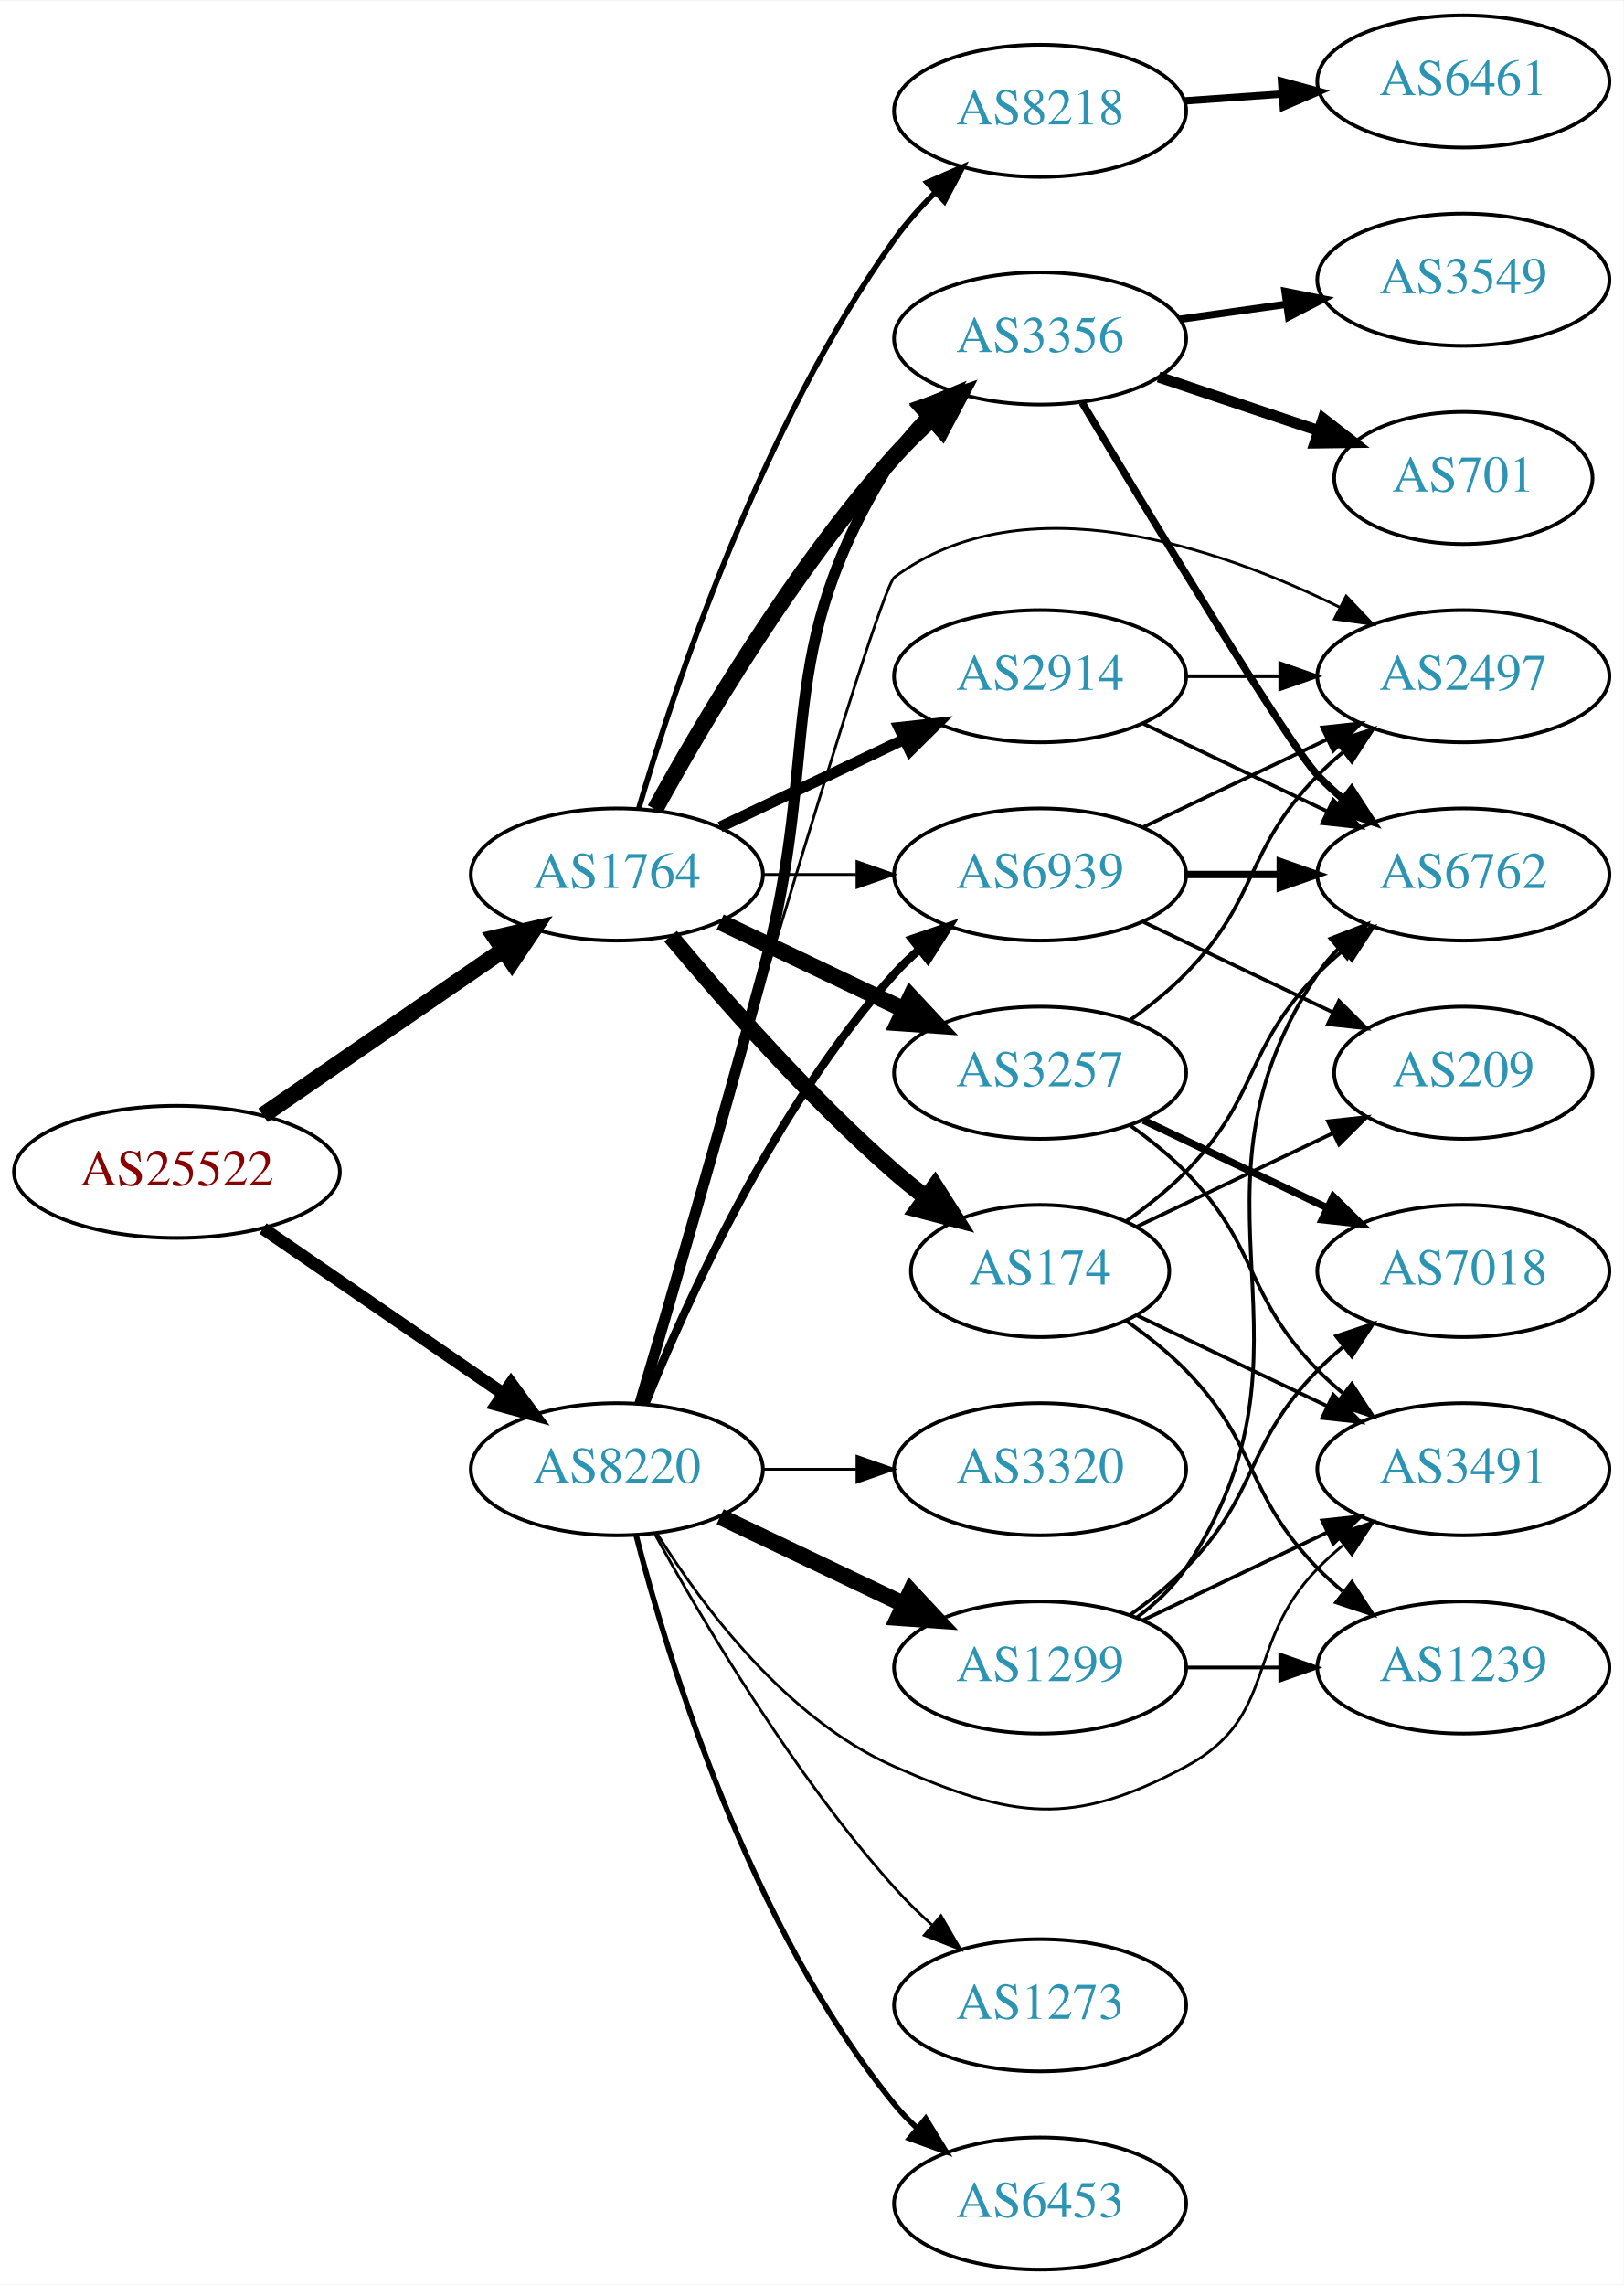
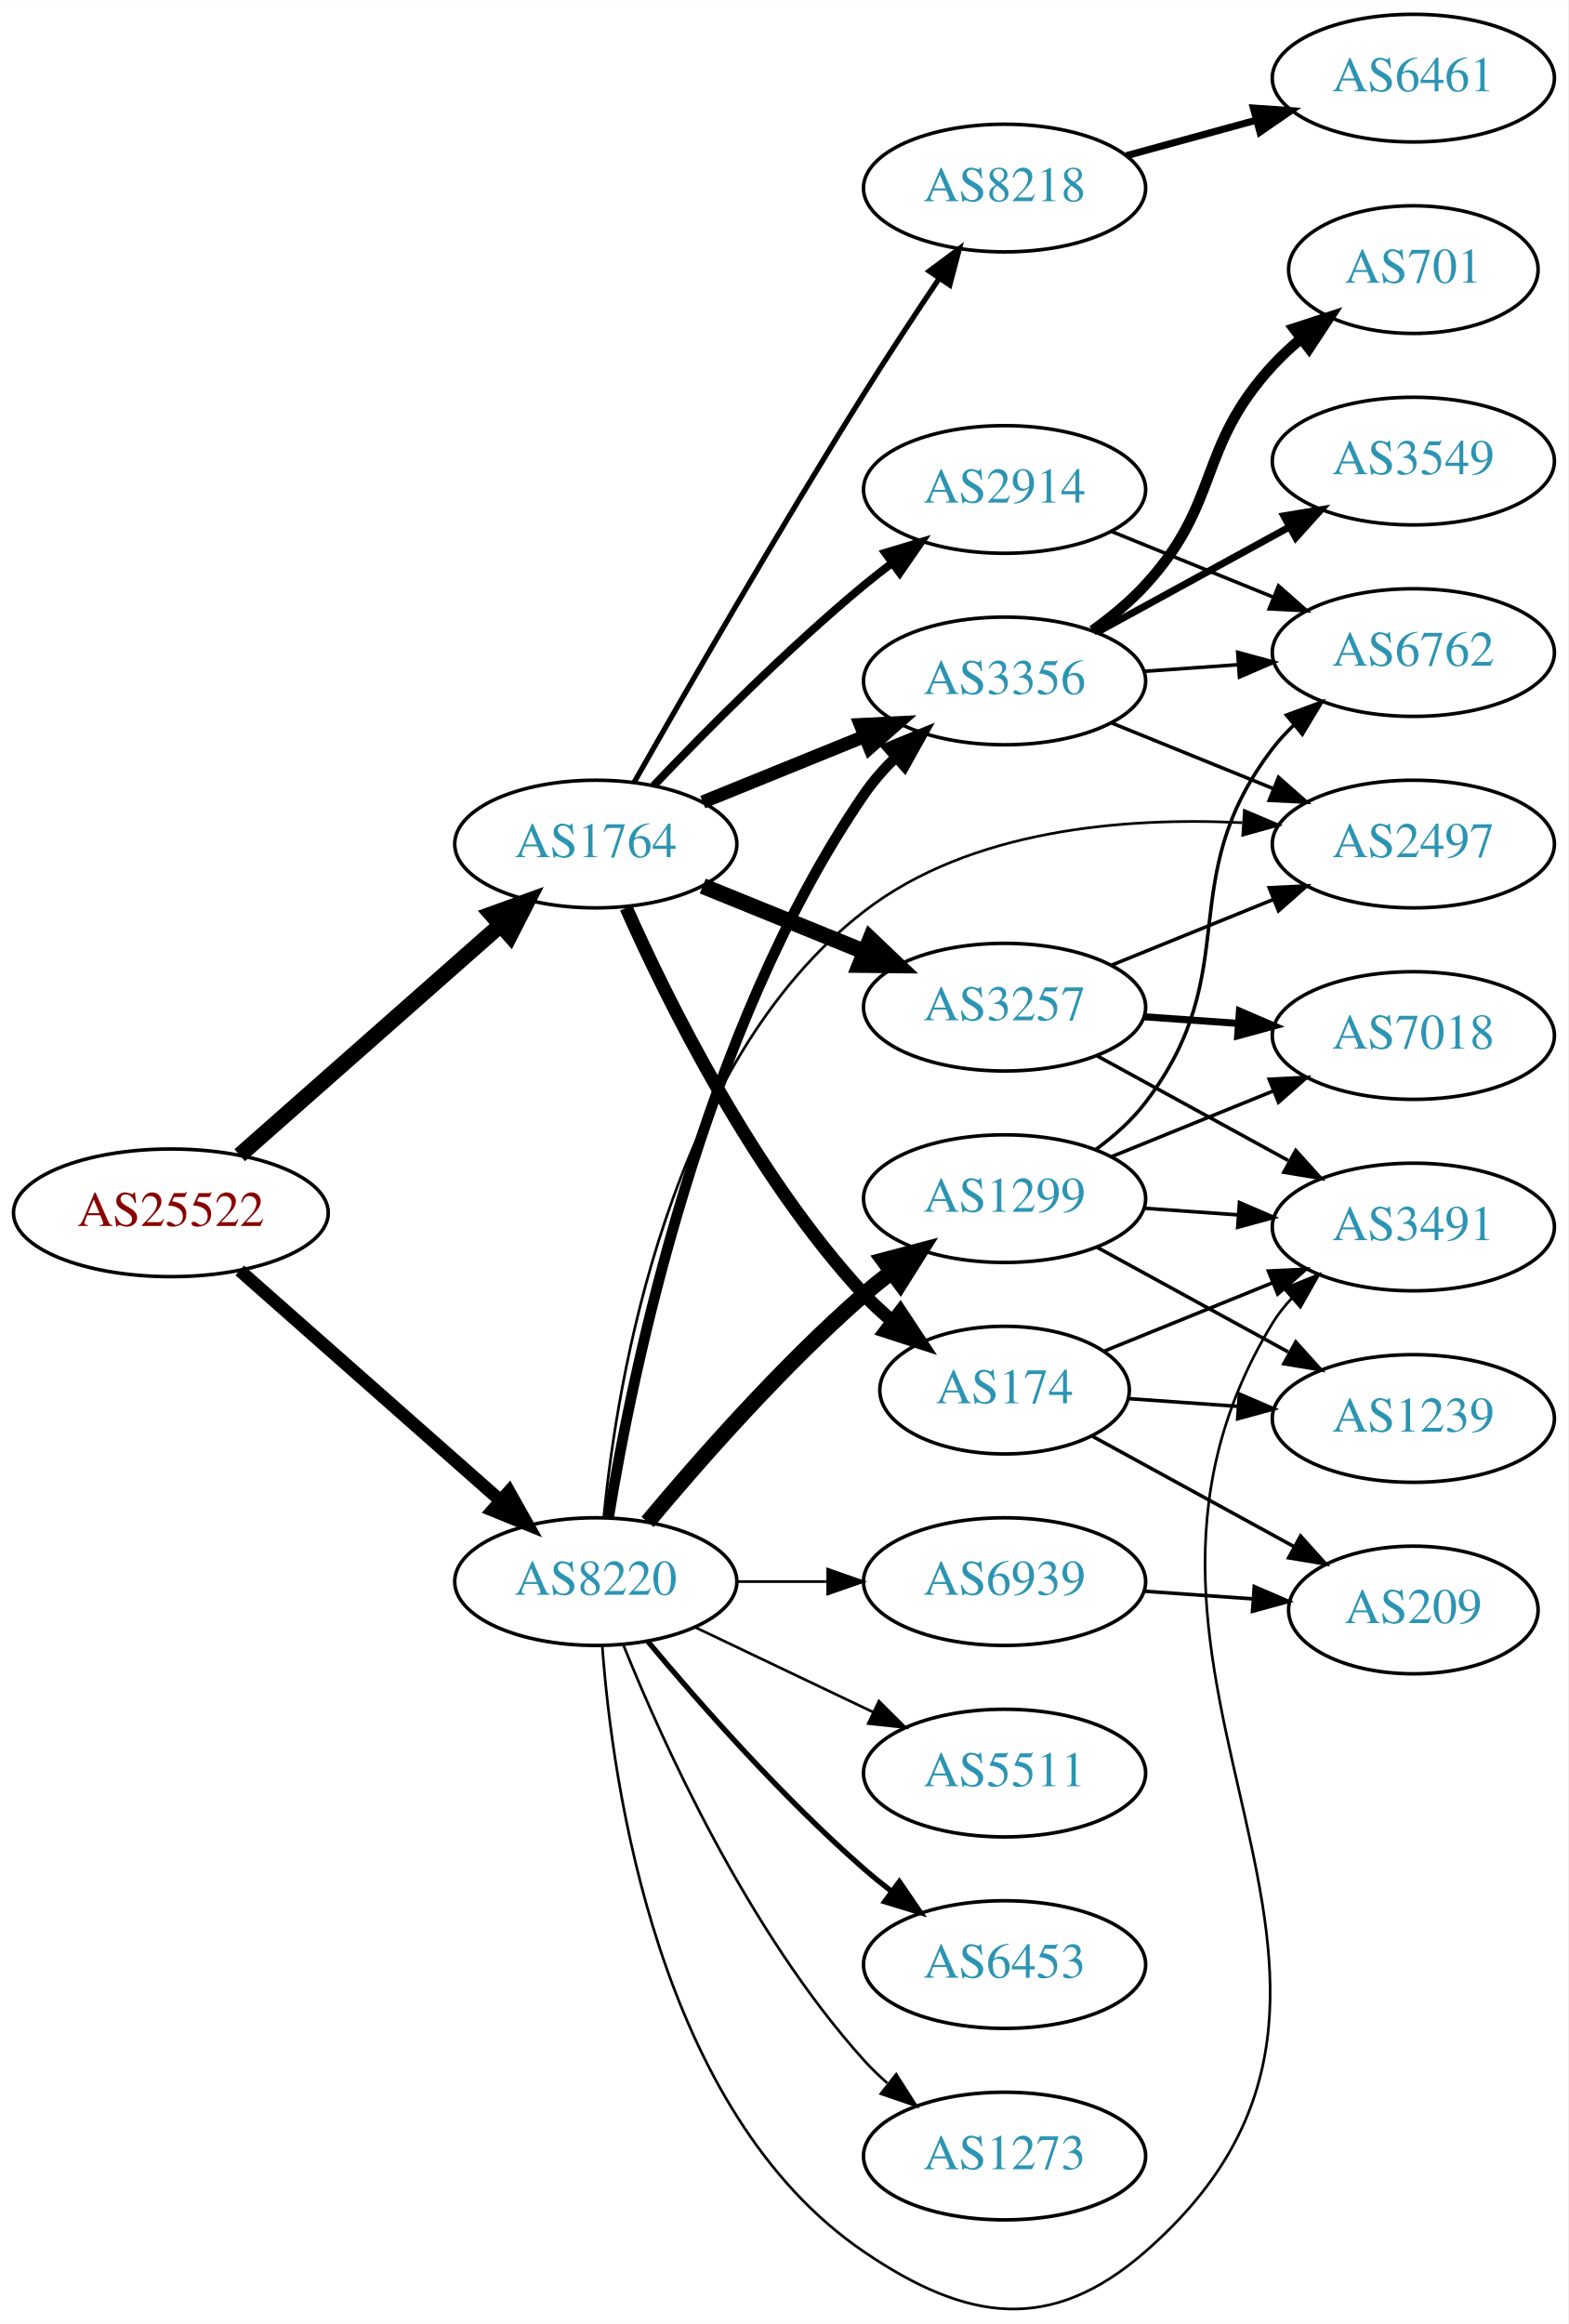
- <svg xmlns="http://www.w3.org/2000/svg" xmlns:xlink="http://www.w3.org/1999/xlink" width="442pt" height="622pt" viewBox="0.00 0.00 442.27 622.00">
-   <g id="graph0" class="graph" transform="scale(1 1) rotate(0) translate(4 618)">
-     <polygon fill="white" stroke="none" points="-4,4 -4,-618 438.271,-618 438.271,4 -4,4" />
+ <svg xmlns="http://www.w3.org/2000/svg" xmlns:xlink="http://www.w3.org/1999/xlink" width="442pt" height="655pt" viewBox="0.00 0.00 442.27 655.33">
+   <g id="graph0" class="graph" transform="scale(1 1) rotate(0) translate(4 651.327)">
+     <polygon fill="white" stroke="none" points="-4,4 -4,-651.327 438.271,-651.327 438.271,4 -4,4" />
    <g id="node1" class="node">
      <g id="a_node1">
        <a xlink:href="/asn/25522" xlink:title="AS25522 ~ Travelport Austria GmbH [AT]">
-           <ellipse fill="#ffffff" stroke="black" cx="44.196" cy="-299" rx="44.393" ry="18" />
-           <text text-anchor="middle" x="44.196" y="-295.3" font-family="Times,serif" font-size="14.00" fill="#880000">AS25522</text>
+           <ellipse fill="#ffffff" stroke="black" cx="44.196" cy="-309.327" rx="44.393" ry="18" />
+           <text text-anchor="middle" x="44.196" y="-305.627" font-family="Times,serif" font-size="14.00" fill="#880000">AS25522</text>
        </a>
      </g>
    </g>
    <g id="node2" class="node">
      <g id="a_node2">
        <a xlink:href="/asn/1764" xlink:title="AS1764 ~ NEXTLAYER-AS [AT]">
-           <ellipse fill="#ffffff" stroke="black" cx="164.039" cy="-380" rx="39.794" ry="18" />
-           <text text-anchor="middle" x="164.039" y="-376.3" font-family="Times,serif" font-size="14.00" fill="#2c94b3">AS1764</text>
+           <ellipse fill="#ffffff" stroke="black" cx="164.039" cy="-413.327" rx="39.794" ry="18" />
+           <text text-anchor="middle" x="164.039" y="-409.627" font-family="Times,serif" font-size="14.00" fill="#2c94b3">AS1764</text>
        </a>
      </g>
    </g>
    <g id="edge1" class="edge">
-       <path fill="none" stroke="black" stroke-width="4.5" d="M67.639,-314.426C86.22,-327.198 112.781,-345.455 133.161,-359.463" />
-       <polygon fill="black" stroke="black" stroke-width="4.5" points="131.003,-362.758 141.475,-365.178 135.464,-356.269 131.003,-362.758" />
+       <path fill="none" stroke="black" stroke-width="4.5" d="M63.609,-325.577C83.326,-342.978 114.773,-370.731 137.016,-390.361" />
+       <polygon fill="black" stroke="black" stroke-width="4.5" points="134.652,-393.526 144.755,-397.191 139.863,-387.622 134.652,-393.526" />
    </g>
    <g id="node3" class="node">
      <g id="a_node3">
        <a xlink:href="/asn/8220" xlink:title="AS8220 ~ COLT [GB]">
-           <ellipse fill="#ffffff" stroke="black" cx="164.039" cy="-218" rx="39.794" ry="18" />
-           <text text-anchor="middle" x="164.039" y="-214.3" font-family="Times,serif" font-size="14.00" fill="#2c94b3">AS8220</text>
+           <ellipse fill="#ffffff" stroke="black" cx="164.039" cy="-205.327" rx="39.794" ry="18" />
+           <text text-anchor="middle" x="164.039" y="-201.627" font-family="Times,serif" font-size="14.00" fill="#2c94b3">AS8220</text>
        </a>
      </g>
    </g>
    <g id="edge2" class="edge">
-       <path fill="none" stroke="black" stroke-width="3.42" d="M67.639,-283.574C86.22,-270.802 112.781,-252.545 133.161,-238.537" />
-       <polygon fill="black" stroke="black" stroke-width="3.42" points="135.216,-241.371 141.475,-232.822 131.251,-235.602 135.216,-241.371" />
+       <path fill="none" stroke="black" stroke-width="3.643" d="M63.609,-293.077C83.326,-275.676 114.773,-247.923 137.016,-228.293" />
+       <polygon fill="black" stroke="black" stroke-width="3.643" points="139.573,-230.704 144.755,-221.463 134.941,-225.456 139.573,-230.704" />
    </g>
    <g id="node4" class="node">
      <g id="a_node4">
        <a xlink:href="/asn/3257" xlink:title="AS3257 ~ GTT [DE]">
-           <ellipse fill="#ffffff" stroke="black" cx="279.332" cy="-326" rx="39.794" ry="18" />
-           <text text-anchor="middle" x="279.332" y="-322.3" font-family="Times,serif" font-size="14.00" fill="#2c94b3">AS3257</text>
+           <ellipse fill="#ffffff" stroke="black" cx="279.332" cy="-367.327" rx="39.794" ry="18" />
+           <text text-anchor="middle" x="279.332" y="-363.627" font-family="Times,serif" font-size="14.00" fill="#2c94b3">AS3257</text>
        </a>
      </g>
    </g>
    <g id="edge3" class="edge">
-       <path fill="none" stroke="black" stroke-width="4.5" d="M192.175,-367.066C207.169,-359.919 225.99,-350.948 242.213,-343.215" />
-       <polygon fill="black" stroke="black" stroke-width="4.5" points="244.084,-346.686 251.417,-338.829 240.695,-339.577 244.084,-346.686" />
+       <path fill="none" stroke="black" stroke-width="4.5" d="M194.214,-401.481C208.09,-395.847 224.867,-389.035 239.776,-382.982" />
+       <polygon fill="black" stroke="black" stroke-width="4.5" points="241.471,-386.543 249.255,-379.133 238.508,-379.247 241.471,-386.543" />
    </g>
    <g id="node5" class="node">
      <g id="a_node5">
-         <a xlink:href="/asn/2914" xlink:title="AS2914 ~ NTT America, Inc. [US]">
-           <ellipse fill="#ffffff" stroke="black" cx="279.332" cy="-434" rx="39.794" ry="18" />
-           <text text-anchor="middle" x="279.332" y="-430.3" font-family="Times,serif" font-size="14.00" fill="#2c94b3">AS2914</text>
+         <a xlink:href="/asn/8218" xlink:title="AS8218 ~ legacy Neotelecoms [FR]">
+           <ellipse fill="#ffffff" stroke="black" cx="279.332" cy="-598.327" rx="39.794" ry="18" />
+           <text text-anchor="middle" x="279.332" y="-594.627" font-family="Times,serif" font-size="14.00" fill="#2c94b3">AS8218</text>
        </a>
      </g>
    </g>
    <g id="edge4" class="edge">
-       <path fill="none" stroke="black" stroke-width="3" d="M192.175,-392.934C207.169,-400.081 225.99,-409.052 242.213,-416.785" />
-       <polygon fill="black" stroke="black" stroke-width="3" points="240.884,-420.028 251.417,-421.171 243.895,-413.709 240.884,-420.028" />
+       <path fill="none" stroke="black" stroke-width="1.5" d="M174.875,-430.768C188.871,-455.418 215.52,-501.746 239.685,-540.327 246.441,-551.114 254.17,-562.828 260.931,-572.887" />
+       <polygon fill="black" stroke="black" stroke-width="1.5" points="258.075,-574.911 266.576,-581.235 263.874,-570.991 258.075,-574.911" />
    </g>
    <g id="node6" class="node">
      <g id="a_node6">
-         <a xlink:href="/asn/174" xlink:title="AS174 ~ Cogent Communications [US]">
-           <ellipse fill="#ffffff" stroke="black" cx="279.332" cy="-272" rx="35.194" ry="18" />
-           <text text-anchor="middle" x="279.332" y="-268.3" font-family="Times,serif" font-size="14.00" fill="#2c94b3">AS174</text>
+         <a xlink:href="/asn/3356" xlink:title="AS3356 ~ Level 3 Parent, LLC [US]">
+           <ellipse fill="#ffffff" stroke="black" cx="279.332" cy="-459.327" rx="39.794" ry="18" />
+           <text text-anchor="middle" x="279.332" y="-455.627" font-family="Times,serif" font-size="14.00" fill="#2c94b3">AS3356</text>
        </a>
      </g>
    </g>
    <g id="edge5" class="edge">
-       <path fill="none" stroke="black" stroke-width="4.5" d="M178.669,-363.183C192.951,-346.071 216.498,-319.255 239.685,-299 242.355,-296.668 245.228,-294.352 248.158,-292.114" />
-       <polygon fill="black" stroke="black" stroke-width="4.5" points="250.694,-295.138 256.449,-286.061 246.051,-288.777 250.694,-295.138" />
+       <path fill="none" stroke="black" stroke-width="3.75" d="M194.214,-425.173C208.09,-430.807 224.867,-437.619 239.776,-443.673" />
+       <polygon fill="black" stroke="black" stroke-width="3.75" points="238.673,-447.002 249.255,-447.521 241.306,-440.516 238.673,-447.002" />
    </g>
    <g id="node7" class="node">
      <g id="a_node7">
-         <a xlink:href="/asn/3356" xlink:title="AS3356 ~ Level 3 Parent, LLC [US]">
-           <ellipse fill="#ffffff" stroke="black" cx="279.332" cy="-526" rx="39.794" ry="18" />
-           <text text-anchor="middle" x="279.332" y="-522.3" font-family="Times,serif" font-size="14.00" fill="#2c94b3">AS3356</text>
+         <a xlink:href="/asn/2914" xlink:title="AS2914 ~ NTT America, Inc. [US]">
+           <ellipse fill="#ffffff" stroke="black" cx="279.332" cy="-513.327" rx="39.794" ry="18" />
+           <text text-anchor="middle" x="279.332" y="-509.627" font-family="Times,serif" font-size="14.00" fill="#2c94b3">AS2914</text>
        </a>
      </g>
    </g>
    <g id="edge6" class="edge">
-       <path fill="none" stroke="black" stroke-width="4.5" d="M174.442,-397.747C187.342,-421.196 212.093,-463.135 239.685,-494 242.773,-497.454 246.246,-500.854 249.811,-504.074" />
-       <polygon fill="black" stroke="black" stroke-width="4.5" points="247.491,-507.271 257.647,-510.784 252.613,-501.289 247.491,-507.271" />
+       <path fill="none" stroke="black" stroke-width="2.25" d="M180.344,-429.782C194.957,-445.123 217.913,-468.283 239.685,-486.327 242.206,-488.416 244.882,-490.512 247.604,-492.56" />
+       <polygon fill="black" stroke="black" stroke-width="2.25" points="245.65,-495.467 255.797,-498.514 249.765,-489.804 245.65,-495.467" />
    </g>
    <g id="node8" class="node">
      <g id="a_node8">
-         <a xlink:href="/asn/8218" xlink:title="AS8218 ~ legacy Neotelecoms [FR]">
-           <ellipse fill="#ffffff" stroke="black" cx="279.332" cy="-588" rx="39.794" ry="18" />
-           <text text-anchor="middle" x="279.332" y="-584.3" font-family="Times,serif" font-size="14.00" fill="#2c94b3">AS8218</text>
+         <a xlink:href="/asn/174" xlink:title="AS174 ~ Cogent Communications [US]">
+           <ellipse fill="#ffffff" stroke="black" cx="279.332" cy="-259.327" rx="35.194" ry="18" />
+           <text text-anchor="middle" x="279.332" y="-255.627" font-family="Times,serif" font-size="14.00" fill="#2c94b3">AS174</text>
        </a>
      </g>
    </g>
    <g id="edge7" class="edge">
-       <path fill="none" stroke="black" stroke-width="1.5" d="M170,-397.969C179.669,-430.897 203.326,-502.19 239.685,-553 242.912,-557.509 246.806,-561.864 250.865,-565.88" />
-       <polygon fill="black" stroke="black" stroke-width="1.5" points="248.522,-568.481 258.239,-572.704 253.277,-563.343 248.522,-568.481" />
-     </g>
-     <g id="node9" class="node">
-       <g id="a_node9">
-         <a xlink:href="/asn/6939" xlink:title="AS6939 ~ Hurricane Electric LLC [US]">
-           <ellipse fill="#ffffff" stroke="black" cx="279.332" cy="-380" rx="39.794" ry="18" />
-           <text text-anchor="middle" x="279.332" y="-376.3" font-family="Times,serif" font-size="14.00" fill="#2c94b3">AS6939</text>
-         </a>
-       </g>
-     </g>
-     <g id="edge8" class="edge">
-       <path fill="none" stroke="black" stroke-width="0.75" d="M203.711,-380C211.914,-380 220.678,-380 229.21,-380" />
-       <polygon fill="black" stroke="black" stroke-width="0.75" points="229.449,-383.5 239.449,-380 229.449,-376.5 229.449,-383.5" />
-     </g>
-     <g id="edge26" class="edge">
-       <path fill="none" stroke="black" stroke-width="3" d="M170.329,-235.861C177.93,-261.659 192.281,-310.878 203.685,-353 220.587,-415.429 205.078,-439.36 239.685,-494 242.11,-497.829 245.146,-501.423 248.444,-504.721" />
-       <polygon fill="black" stroke="black" stroke-width="3" points="246.163,-507.376 255.948,-511.439 250.832,-502.161 246.163,-507.376" />
-     </g>
-     <g id="edge29" class="edge">
-       <path fill="none" stroke="black" stroke-width="2.25" d="M171.786,-235.787C182.837,-263.243 206.891,-316.578 239.685,-353 241.688,-355.224 243.906,-357.363 246.239,-359.397" />
-       <polygon fill="black" stroke="black" stroke-width="2.25" points="244.437,-362.433 254.458,-365.873 248.769,-356.935 244.437,-362.433" />
+       <path fill="none" stroke="black" stroke-width="3.75" d="M172.606,-395.331C184.226,-369.185 208.435,-320.13 239.685,-286.327 242.092,-283.724 244.79,-281.229 247.613,-278.88" />
+       <polygon fill="black" stroke="black" stroke-width="3.75" points="249.922,-281.52 255.758,-272.677 245.681,-275.951 249.922,-281.52" />
+     </g>
+     <g id="edge23" class="edge">
+       <path fill="none" stroke="black" stroke-width="3" d="M167.68,-223.523C174.18,-263.477 193.876,-360.625 239.685,-427.327 242.251,-431.063 245.37,-434.603 248.712,-437.871" />
+       <polygon fill="black" stroke="black" stroke-width="3" points="246.452,-440.544 256.255,-444.563 251.098,-435.308 246.452,-440.544" />
    </g>
    <g id="node11" class="node">
      <g id="a_node11">
        <a xlink:href="/asn/3491" xlink:title="AS3491 ~ PCCW Global, Inc. [US]">
-           <ellipse fill="#ffffff" stroke="black" cx="394.625" cy="-218" rx="39.794" ry="18" />
-           <text text-anchor="middle" x="394.625" y="-214.3" font-family="Times,serif" font-size="14.00" fill="#2c94b3">AS3491</text>
-         </a>
-       </g>
-     </g>
-     <g id="edge28" class="edge">
-       <path fill="none" stroke="black" stroke-width="0.75" d="M175.005,-200.438C187.308,-180.751 210.26,-149.897 239.685,-137 271.962,-122.852 287.907,-120.371 318.978,-137 344.409,-150.61 334.806,-170.383 354.978,-191 357.071,-193.139 359.354,-195.218 361.731,-197.21" />
-       <polygon fill="black" stroke="black" stroke-width="0.75" points="359.974,-200.275 370.031,-203.611 364.249,-194.732 359.974,-200.275" />
+           <ellipse fill="#ffffff" stroke="black" cx="394.625" cy="-305.327" rx="39.794" ry="18" />
+           <text text-anchor="middle" x="394.625" y="-301.627" font-family="Times,serif" font-size="14.00" fill="#2c94b3">AS3491</text>
+         </a>
+       </g>
+     </g>
+     <g id="edge25" class="edge">
+       <path fill="none" stroke="black" stroke-width="0.75" d="M165.859,-187.263C168.729,-148.116 181.636,-55.813 239.685,-16.327 268.824,3.494 292.417,6.834 318.978,-16.327 407.567,-93.576 293.666,-178.047 354.978,-278.327 356.499,-280.815 358.345,-283.133 360.396,-285.281" />
+       <polygon fill="black" stroke="black" stroke-width="0.75" points="358.157,-287.971 367.987,-291.924 362.767,-282.704 358.157,-287.971" />
    </g>
    <g id="node12" class="node">
      <g id="a_node12">
        <a xlink:href="/asn/2497" xlink:title="AS2497 ~ Internet Initiative Japan Inc. [JP]">
-           <ellipse fill="#ffffff" stroke="black" cx="394.625" cy="-434" rx="39.794" ry="18" />
-           <text text-anchor="middle" x="394.625" y="-430.3" font-family="Times,serif" font-size="14.00" fill="#2c94b3">AS2497</text>
-         </a>
-       </g>
-     </g>
-     <g id="edge23" class="edge">
-       <path fill="none" stroke="black" stroke-width="0.75" d="M170.249,-235.969C186.422,-291.604 234.96,-457.508 239.685,-461 275.091,-487.162 327.451,-469.318 361.053,-452.738" />
-       <polygon fill="black" stroke="black" stroke-width="0.75" points="362.713,-455.82 370.004,-448.133 359.511,-449.596 362.713,-455.82" />
+           <ellipse fill="#ffffff" stroke="black" cx="394.625" cy="-413.327" rx="39.794" ry="18" />
+           <text text-anchor="middle" x="394.625" y="-409.627" font-family="Times,serif" font-size="14.00" fill="#2c94b3">AS2497</text>
+         </a>
+       </g>
+     </g>
+     <g id="edge24" class="edge">
+       <path fill="none" stroke="black" stroke-width="0.75" d="M166.291,-223.451C170.002,-261.892 184.448,-351.57 239.685,-394.327 269.66,-417.53 313.215,-420.96 346.352,-419.348" />
+       <polygon fill="black" stroke="black" stroke-width="0.75" points="346.966,-422.815 356.714,-418.665 346.506,-415.83 346.966,-422.815" />
+     </g>
+     <g id="node18" class="node">
+       <g id="a_node18">
+         <a xlink:href="/asn/1299" xlink:title="AS1299 ~ Telia Carrier [EU]">
+           <ellipse fill="#ffffff" stroke="black" cx="279.332" cy="-313.327" rx="39.794" ry="18" />
+           <text text-anchor="middle" x="279.332" y="-309.627" font-family="Times,serif" font-size="14.00" fill="#2c94b3">AS1299</text>
+         </a>
+       </g>
+     </g>
+     <g id="edge20" class="edge">
+       <path fill="none" stroke="black" stroke-width="4.5" d="M178.669,-222.144C192.951,-239.256 216.498,-266.072 239.685,-286.327 242.151,-288.481 244.789,-290.621 247.487,-292.699" />
+       <polygon fill="black" stroke="black" stroke-width="4.5" points="245.252,-295.943 255.641,-298.697 249.919,-289.6 245.252,-295.943" />
    </g>
    <g id="node19" class="node">
      <g id="a_node19">
-         <a xlink:href="/asn/6453" xlink:title="AS6453 ~ TATA COMMUNICATIONS (AMERICA) INC [US]">
-           <ellipse fill="#ffffff" stroke="black" cx="279.332" cy="-18" rx="39.794" ry="18" />
-           <text text-anchor="middle" x="279.332" y="-14.3" font-family="Times,serif" font-size="14.00" fill="#2c94b3">AS6453</text>
-         </a>
-       </g>
-     </g>
-     <g id="edge22" class="edge">
-       <path fill="none" stroke="black" stroke-width="1.5" d="M169.259,-200.095C177.849,-166.648 199.99,-93.671 239.685,-45 241.528,-42.74 243.606,-40.587 245.819,-38.553" />
-       <polygon fill="black" stroke="black" stroke-width="1.5" points="248.169,-41.154 253.712,-32.124 243.748,-35.726 248.169,-41.154" />
+         <a xlink:href="/asn/5511" xlink:title="AS5511 ~ Orange S.A. [FR]">
+           <ellipse fill="#ffffff" stroke="black" cx="279.332" cy="-151.327" rx="39.794" ry="18" />
+           <text text-anchor="middle" x="279.332" y="-147.627" font-family="Times,serif" font-size="14.00" fill="#2c94b3">AS5511</text>
+         </a>
+       </g>
+     </g>
+     <g id="edge21" class="edge">
+       <path fill="none" stroke="black" stroke-width="0.75" d="M192.175,-192.393C207.169,-185.246 225.99,-176.275 242.213,-168.543" />
+       <polygon fill="black" stroke="black" stroke-width="0.75" points="243.895,-171.618 251.417,-164.156 240.884,-165.299 243.895,-171.618" />
    </g>
    <g id="node20" class="node">
      <g id="a_node20">
-         <a xlink:href="/asn/1299" xlink:title="AS1299 ~ Telia Carrier [EU]">
-           <ellipse fill="#ffffff" stroke="black" cx="279.332" cy="-164" rx="39.794" ry="18" />
-           <text text-anchor="middle" x="279.332" y="-160.3" font-family="Times,serif" font-size="14.00" fill="#2c94b3">AS1299</text>
-         </a>
-       </g>
-     </g>
-     <g id="edge24" class="edge">
-       <path fill="none" stroke="black" stroke-width="4.5" d="M192.175,-205.066C207.169,-197.919 225.99,-188.948 242.213,-181.215" />
-       <polygon fill="black" stroke="black" stroke-width="4.5" points="244.084,-184.686 251.417,-176.829 240.695,-177.577 244.084,-184.686" />
+         <a xlink:href="/asn/6453" xlink:title="AS6453 ~ TATA COMMUNICATIONS (AMERICA) INC [US]">
+           <ellipse fill="#ffffff" stroke="black" cx="279.332" cy="-97.327" rx="39.794" ry="18" />
+           <text text-anchor="middle" x="279.332" y="-93.627" font-family="Times,serif" font-size="14.00" fill="#2c94b3">AS6453</text>
+         </a>
+       </g>
+     </g>
+     <g id="edge22" class="edge">
+       <path fill="none" stroke="black" stroke-width="1.5" d="M178.669,-188.51C192.951,-171.398 216.498,-144.582 239.685,-124.327 242.151,-122.173 244.789,-120.033 247.487,-117.955" />
+       <polygon fill="black" stroke="black" stroke-width="1.5" points="249.66,-120.702 255.641,-111.957 245.512,-115.063 249.66,-120.702" />
    </g>
    <g id="node21" class="node">
      <g id="a_node21">
-         <a xlink:href="/asn/3320" xlink:title="AS3320 ~ DTAG [DE]">
-           <ellipse fill="#ffffff" stroke="black" cx="279.332" cy="-218" rx="39.794" ry="18" />
-           <text text-anchor="middle" x="279.332" y="-214.3" font-family="Times,serif" font-size="14.00" fill="#2c94b3">AS3320</text>
-         </a>
-       </g>
-     </g>
-     <g id="edge25" class="edge">
-       <path fill="none" stroke="black" stroke-width="0.75" d="M203.711,-218C211.914,-218 220.678,-218 229.21,-218" />
-       <polygon fill="black" stroke="black" stroke-width="0.75" points="229.449,-221.5 239.449,-218 229.449,-214.5 229.449,-221.5" />
+         <a xlink:href="/asn/1273" xlink:title="AS1273 ~ Vodafone Group PLC [EU]">
+           <ellipse fill="#ffffff" stroke="black" cx="279.332" cy="-43.327" rx="39.794" ry="18" />
+           <text text-anchor="middle" x="279.332" y="-39.627" font-family="Times,serif" font-size="14.00" fill="#2c94b3">AS1273</text>
+         </a>
+       </g>
+     </g>
+     <g id="edge26" class="edge">
+       <path fill="none" stroke="black" stroke-width="0.75" d="M171.786,-187.54C182.837,-160.084 206.891,-106.749 239.685,-70.327 241.688,-68.103 243.906,-65.964 246.239,-63.93" />
+       <polygon fill="black" stroke="black" stroke-width="0.75" points="248.769,-66.392 254.458,-57.454 244.437,-60.894 248.769,-66.392" />
    </g>
    <g id="node22" class="node">
      <g id="a_node22">
-         <a xlink:href="/asn/1273" xlink:title="AS1273 ~ Vodafone Group PLC [EU]">
-           <ellipse fill="#ffffff" stroke="black" cx="279.332" cy="-72" rx="39.794" ry="18" />
-           <text text-anchor="middle" x="279.332" y="-68.3" font-family="Times,serif" font-size="14.00" fill="#2c94b3">AS1273</text>
+         <a xlink:href="/asn/6939" xlink:title="AS6939 ~ Hurricane Electric LLC [US]">
+           <ellipse fill="#ffffff" stroke="black" cx="279.332" cy="-205.327" rx="39.794" ry="18" />
+           <text text-anchor="middle" x="279.332" y="-201.627" font-family="Times,serif" font-size="14.00" fill="#2c94b3">AS6939</text>
        </a>
      </g>
    </g>
    <g id="edge27" class="edge">
-       <path fill="none" stroke="black" stroke-width="0.75" d="M174.442,-200.253C187.342,-176.804 212.093,-134.865 239.685,-104 242.773,-100.546 246.246,-97.146 249.811,-93.926" />
-       <polygon fill="black" stroke="black" stroke-width="0.75" points="252.328,-96.379 257.647,-87.216 247.775,-91.061 252.328,-96.379" />
+       <path fill="none" stroke="black" stroke-width="0.75" d="M203.711,-205.327C211.914,-205.327 220.678,-205.327 229.21,-205.327" />
+       <polygon fill="black" stroke="black" stroke-width="0.75" points="229.449,-208.827 239.449,-205.327 229.449,-201.827 229.449,-208.827" />
    </g>
    <g id="node10" class="node">
      <g id="a_node10">
        <a xlink:href="/asn/7018" xlink:title="AS7018 ~ AT&amp;T Services, Inc. [US]">
-           <ellipse fill="#ffffff" stroke="black" cx="394.625" cy="-272" rx="39.794" ry="18" />
-           <text text-anchor="middle" x="394.625" y="-268.3" font-family="Times,serif" font-size="14.00" fill="#2c94b3">AS7018</text>
+           <ellipse fill="#ffffff" stroke="black" cx="394.625" cy="-359.327" rx="39.794" ry="18" />
+           <text text-anchor="middle" x="394.625" y="-355.627" font-family="Times,serif" font-size="14.00" fill="#2c94b3">AS7018</text>
        </a>
      </g>
    </g>
    <g id="edge9" class="edge">
-       <path fill="none" stroke="black" stroke-width="2" d="M307.468,-313.066C322.462,-305.919 341.283,-296.948 357.506,-289.215" />
-       <polygon fill="black" stroke="black" stroke-width="2" points="359.188,-292.291 366.71,-284.829 356.177,-285.972 359.188,-292.291" />
+       <path fill="none" stroke="black" stroke-width="2" d="M318.687,-364.619C327.177,-364.019 336.281,-363.376 345.115,-362.753" />
+       <polygon fill="black" stroke="black" stroke-width="2" points="345.58,-366.228 355.308,-362.033 345.087,-359.246 345.58,-366.228" />
    </g>
    <g id="edge10" class="edge">
-       <path fill="none" stroke="black" d="M303.926,-311.611C309.182,-307.852 314.513,-303.563 318.978,-299 339.151,-278.383 334.806,-265.617 354.978,-245 357.071,-242.861 359.354,-240.782 361.731,-238.79" />
-       <polygon fill="black" stroke="black" points="364.249,-241.268 370.031,-232.389 359.974,-235.725 364.249,-241.268" />
+       <path fill="none" stroke="black" d="M305.475,-353.567C321.316,-344.898 341.977,-333.592 359.313,-324.104" />
+       <polygon fill="black" stroke="black" points="361.459,-326.919 368.551,-319.048 358.099,-320.779 361.459,-326.919" />
    </g>
    <g id="edge11" class="edge">
-       <path fill="none" stroke="black" d="M303.926,-340.389C309.182,-344.148 314.513,-348.437 318.978,-353 339.151,-373.617 334.806,-386.383 354.978,-407 357.071,-409.139 359.354,-411.218 361.731,-413.21" />
-       <polygon fill="black" stroke="black" points="359.974,-416.275 370.031,-419.611 364.249,-410.732 359.974,-416.275" />
-     </g>
-     <g id="edge21" class="edge">
-       <path fill="none" stroke="black" d="M319.004,-434C327.207,-434 335.971,-434 344.503,-434" />
-       <polygon fill="black" stroke="black" points="344.742,-437.5 354.742,-434 344.742,-430.5 344.742,-437.5" />
+       <path fill="none" stroke="black" d="M309.507,-379.173C323.383,-384.807 340.16,-391.619 355.069,-397.673" />
+       <polygon fill="black" stroke="black" points="353.966,-401.002 364.548,-401.521 356.599,-394.516 353.966,-401.002" />
+     </g>
+     <g id="node9" class="node">
+       <g id="a_node9">
+         <a xlink:href="/asn/6461" xlink:title="AS6461 ~ Zayo Bandwidth [US]">
+           <ellipse fill="#ffffff" stroke="black" cx="394.625" cy="-629.327" rx="39.794" ry="18" />
+           <text text-anchor="middle" x="394.625" y="-625.627" font-family="Times,serif" font-size="14.00" fill="#2c94b3">AS6461</text>
+         </a>
+       </g>
+     </g>
+     <g id="edge8" class="edge">
+       <path fill="none" stroke="black" stroke-width="2" d="M313.71,-607.46C325.133,-610.586 338.083,-614.129 350.182,-617.44" />
+       <polygon fill="black" stroke="black" stroke-width="2" points="349.524,-620.888 360.093,-620.152 351.371,-614.137 349.524,-620.888" />
+     </g>
+     <g id="edge15" class="edge">
+       <path fill="none" stroke="black" d="M309.507,-447.481C323.383,-441.847 340.16,-435.035 355.069,-428.982" />
+       <polygon fill="black" stroke="black" points="356.599,-432.138 364.548,-425.133 353.966,-425.652 356.599,-432.138" />
    </g>
    <g id="node13" class="node">
      <g id="a_node13">
+         <a xlink:href="/asn/701" xlink:title="AS701 ~ UUNET [US]">
+           <ellipse fill="#ffffff" stroke="black" cx="394.625" cy="-575.327" rx="35.194" ry="18" />
+           <text text-anchor="middle" x="394.625" y="-571.627" font-family="Times,serif" font-size="14.00" fill="#2c94b3">AS701</text>
+         </a>
+       </g>
+     </g>
+     <g id="edge12" class="edge">
+       <path fill="none" stroke="black" stroke-width="3" d="M304.134,-473.519C309.381,-477.286 314.657,-481.628 318.978,-486.327 340.546,-509.782 333.41,-524.872 354.978,-548.327 357.378,-550.936 360.072,-553.436 362.891,-555.788" />
+       <polygon fill="black" stroke="black" stroke-width="3" points="360.958,-558.715 371.032,-561.994 365.202,-553.148 360.958,-558.715" />
+     </g>
+     <g id="node14" class="node">
+       <g id="a_node14">
+         <a xlink:href="/asn/3549" xlink:title="AS3549 ~ Level 3 Parent, LLC [US]">
+           <ellipse fill="#ffffff" stroke="black" cx="394.625" cy="-521.327" rx="39.794" ry="18" />
+           <text text-anchor="middle" x="394.625" y="-517.627" font-family="Times,serif" font-size="14.00" fill="#2c94b3">AS3549</text>
+         </a>
+       </g>
+     </g>
+     <g id="edge13" class="edge">
+       <path fill="none" stroke="black" stroke-width="2" d="M305.475,-473.087C321.316,-481.756 341.977,-493.062 359.313,-502.55" />
+       <polygon fill="black" stroke="black" stroke-width="2" points="358.099,-505.875 368.551,-507.606 361.459,-499.735 358.099,-505.875" />
+     </g>
+     <g id="node15" class="node">
+       <g id="a_node15">
        <a xlink:href="/asn/6762" xlink:title="AS6762 ~ TELECOM ITALIA SPARKLE S.p.A. [IT]">
-           <ellipse fill="#ffffff" stroke="black" cx="394.625" cy="-380" rx="39.794" ry="18" />
-           <text text-anchor="middle" x="394.625" y="-376.3" font-family="Times,serif" font-size="14.00" fill="#2c94b3">AS6762</text>
-         </a>
-       </g>
-     </g>
-     <g id="edge20" class="edge">
-       <path fill="none" stroke="black" d="M307.468,-421.066C322.462,-413.919 341.283,-404.948 357.506,-397.215" />
-       <polygon fill="black" stroke="black" points="359.188,-400.291 366.71,-392.829 356.177,-393.972 359.188,-400.291" />
-     </g>
-     <g id="edge17" class="edge">
-       <path fill="none" stroke="black" d="M305.757,-259.881C321.059,-252.587 340.783,-243.186 357.665,-235.14" />
-       <polygon fill="black" stroke="black" points="359.184,-238.293 366.705,-230.831 356.172,-231.974 359.184,-238.293" />
-     </g>
-     <g id="edge15" class="edge">
-       <path fill="none" stroke="black" d="M302.714,-285.532C308.356,-289.49 314.17,-294.086 318.978,-299 339.151,-319.617 334.806,-332.383 354.978,-353 357.071,-355.139 359.354,-357.218 361.731,-359.21" />
-       <polygon fill="black" stroke="black" points="359.974,-362.275 370.031,-365.611 364.249,-356.732 359.974,-362.275" />
+           <ellipse fill="#ffffff" stroke="black" cx="394.625" cy="-467.327" rx="39.794" ry="18" />
+           <text text-anchor="middle" x="394.625" y="-463.627" font-family="Times,serif" font-size="14.00" fill="#2c94b3">AS6762</text>
+         </a>
+       </g>
+     </g>
+     <g id="edge14" class="edge">
+       <path fill="none" stroke="black" d="M318.687,-462.035C327.177,-462.635 336.281,-463.278 345.115,-463.902" />
+       <polygon fill="black" stroke="black" points="345.087,-467.408 355.308,-464.621 345.58,-460.426 345.087,-467.408" />
+     </g>
+     <g id="edge19" class="edge">
+       <path fill="none" stroke="black" d="M309.507,-501.481C323.383,-495.847 340.16,-489.035 355.069,-482.982" />
+       <polygon fill="black" stroke="black" points="356.599,-486.138 364.548,-479.133 353.966,-479.652 356.599,-486.138" />
+     </g>
+     <g id="edge16" class="edge">
+       <path fill="none" stroke="black" d="M307.468,-270.345C321.671,-276.112 339.309,-283.273 354.919,-289.612" />
+       <polygon fill="black" stroke="black" points="353.746,-292.913 364.328,-293.432 356.379,-286.427 353.746,-292.913" />
    </g>
    <g id="node16" class="node">
      <g id="a_node16">
        <a xlink:href="/asn/1239" xlink:title="AS1239 ~ Sprint [US]">
-           <ellipse fill="#ffffff" stroke="black" cx="394.625" cy="-164" rx="39.794" ry="18" />
-           <text text-anchor="middle" x="394.625" y="-160.3" font-family="Times,serif" font-size="14.00" fill="#2c94b3">AS1239</text>
-         </a>
-       </g>
-     </g>
-     <g id="edge16" class="edge">
-       <path fill="none" stroke="black" d="M302.714,-258.468C308.356,-254.51 314.17,-249.914 318.978,-245 339.151,-224.383 334.806,-211.617 354.978,-191 357.071,-188.861 359.354,-186.782 361.731,-184.79" />
-       <polygon fill="black" stroke="black" points="364.249,-187.268 370.031,-178.389 359.974,-181.725 364.249,-187.268" />
+           <ellipse fill="#ffffff" stroke="black" cx="394.625" cy="-251.327" rx="39.794" ry="18" />
+           <text text-anchor="middle" x="394.625" y="-247.627" font-family="Times,serif" font-size="14.00" fill="#2c94b3">AS1239</text>
+         </a>
+       </g>
+     </g>
+     <g id="edge17" class="edge">
+       <path fill="none" stroke="black" d="M314.323,-256.927C324.002,-256.243 334.738,-255.485 345.102,-254.753" />
+       <polygon fill="black" stroke="black" points="345.562,-258.23 355.291,-254.034 345.069,-251.247 345.562,-258.23" />
    </g>
    <g id="node17" class="node">
      <g id="a_node17">
        <a xlink:href="/asn/209" xlink:title="AS209 ~ CenturyLink Communications, LLC [US]">
-           <ellipse fill="#ffffff" stroke="black" cx="394.625" cy="-326" rx="35.194" ry="18" />
-           <text text-anchor="middle" x="394.625" y="-322.3" font-family="Times,serif" font-size="14.00" fill="#2c94b3">AS209</text>
+           <ellipse fill="#ffffff" stroke="black" cx="394.625" cy="-197.327" rx="35.194" ry="18" />
+           <text text-anchor="middle" x="394.625" y="-193.627" font-family="Times,serif" font-size="14.00" fill="#2c94b3">AS209</text>
        </a>
      </g>
    </g>
    <g id="edge18" class="edge">
-       <path fill="none" stroke="black" d="M305.757,-284.119C321.5,-291.622 341.922,-301.356 359.115,-309.551" />
-       <polygon fill="black" stroke="black" points="357.751,-312.779 368.284,-313.922 360.763,-306.46 357.751,-312.779" />
-     </g>
-     <g id="edge12" class="edge">
-       <path fill="none" stroke="black" stroke-width="2" d="M290.772,-508.512C309.349,-477.526 346.95,-415.436 354.978,-407 357.041,-404.832 359.303,-402.733 361.665,-400.727" />
-       <polygon fill="black" stroke="black" stroke-width="2" points="364.188,-403.199 369.938,-394.3 359.894,-397.671 364.188,-403.199" />
-     </g>
-     <g id="node14" class="node">
-       <g id="a_node14">
-         <a xlink:href="/asn/701" xlink:title="AS701 ~ UUNET [US]">
-           <ellipse fill="#ffffff" stroke="black" cx="394.625" cy="-488" rx="35.194" ry="18" />
-           <text text-anchor="middle" x="394.625" y="-484.3" font-family="Times,serif" font-size="14.00" fill="#2c94b3">AS701</text>
-         </a>
-       </g>
-     </g>
-     <g id="edge13" class="edge">
-       <path fill="none" stroke="black" stroke-width="3" d="M311.589,-515.516C325.106,-510.982 341.055,-505.633 355.278,-500.862" />
-       <polygon fill="black" stroke="black" stroke-width="3" points="356.431,-504.167 364.799,-497.668 354.205,-497.53 356.431,-504.167" />
-     </g>
-     <g id="node15" class="node">
-       <g id="a_node15">
-         <a xlink:href="/asn/3549" xlink:title="AS3549 ~ Level 3 Parent, LLC [US]">
-           <ellipse fill="#ffffff" stroke="black" cx="394.625" cy="-542" rx="39.794" ry="18" />
-           <text text-anchor="middle" x="394.625" y="-538.3" font-family="Times,serif" font-size="14.00" fill="#2c94b3">AS3549</text>
-         </a>
-       </g>
-     </g>
-     <g id="edge14" class="edge">
-       <path fill="none" stroke="black" stroke-width="2" d="M317.428,-531.239C326.72,-532.551 336.811,-533.976 346.518,-535.347" />
-       <polygon fill="black" stroke="black" stroke-width="2" points="346.054,-538.816 356.445,-536.749 347.033,-531.885 346.054,-538.816" />
-     </g>
-     <g id="node18" class="node">
-       <g id="a_node18">
-         <a xlink:href="/asn/6461" xlink:title="AS6461 ~ Zayo Bandwidth [US]">
-           <ellipse fill="#ffffff" stroke="black" cx="394.625" cy="-596" rx="39.794" ry="18" />
-           <text text-anchor="middle" x="394.625" y="-592.3" font-family="Times,serif" font-size="14.00" fill="#2c94b3">AS6461</text>
-         </a>
-       </g>
-     </g>
-     <g id="edge19" class="edge">
-       <path fill="none" stroke="black" stroke-width="2" d="M318.687,-590.708C327.177,-591.308 336.281,-591.951 345.115,-592.575" />
-       <polygon fill="black" stroke="black" stroke-width="2" points="345.087,-596.081 355.308,-593.294 345.58,-589.099 345.087,-596.081" />
-     </g>
-     <g id="edge36" class="edge">
-       <path fill="none" stroke="black" d="M307.468,-392.934C322.462,-400.081 341.283,-409.052 357.506,-416.785" />
-       <polygon fill="black" stroke="black" points="356.177,-420.028 366.71,-421.171 359.188,-413.709 356.177,-420.028" />
-     </g>
-     <g id="edge34" class="edge">
-       <path fill="none" stroke="black" stroke-width="2" d="M319.004,-380C327.207,-380 335.971,-380 344.503,-380" />
-       <polygon fill="black" stroke="black" stroke-width="2" points="344.742,-383.5 354.742,-380 344.742,-376.5 344.742,-383.5" />
-     </g>
-     <g id="edge35" class="edge">
-       <path fill="none" stroke="black" d="M307.468,-367.066C322.9,-359.71 342.385,-350.423 358.92,-342.541" />
-       <polygon fill="black" stroke="black" points="360.741,-345.551 368.262,-338.089 357.729,-339.232 360.741,-345.551" />
+       <path fill="none" stroke="black" d="M304.082,-246.33C320.547,-237.319 342.688,-225.203 360.833,-215.273" />
+       <polygon fill="black" stroke="black" points="362.814,-218.178 369.906,-210.307 359.453,-212.038 362.814,-218.178" />
+     </g>
+     <g id="edge28" class="edge">
+       <path fill="none" stroke="black" d="M309.507,-325.173C323.383,-330.807 340.16,-337.619 355.069,-343.673" />
+       <polygon fill="black" stroke="black" points="353.966,-347.002 364.548,-347.521 356.599,-340.516 353.966,-347.002" />
+     </g>
+     <g id="edge30" class="edge">
+       <path fill="none" stroke="black" d="M318.687,-310.619C327.177,-310.019 336.281,-309.376 345.115,-308.753" />
+       <polygon fill="black" stroke="black" points="345.58,-312.228 355.308,-308.033 345.087,-305.246 345.58,-312.228" />
    </g>
    <g id="edge31" class="edge">
-       <path fill="none" stroke="black" d="M303.926,-178.389C309.182,-182.148 314.513,-186.437 318.978,-191 339.151,-211.617 334.806,-224.383 354.978,-245 357.071,-247.139 359.354,-249.218 361.731,-251.21" />
-       <polygon fill="black" stroke="black" points="359.974,-254.275 370.031,-257.611 364.249,-248.732 359.974,-254.275" />
+       <path fill="none" stroke="black" d="M305.175,-327.275C310.255,-331.001 315.197,-335.387 318.978,-340.327 347.688,-377.838 326.268,-402.816 354.978,-440.327 356.75,-442.643 358.778,-444.836 360.955,-446.898" />
+       <polygon fill="black" stroke="black" points="358.847,-449.697 368.781,-453.379 363.312,-444.305 358.847,-449.697" />
+     </g>
+     <g id="edge29" class="edge">
+       <path fill="none" stroke="black" d="M305.475,-299.567C321.316,-290.898 341.977,-279.592 359.313,-270.104" />
+       <polygon fill="black" stroke="black" points="361.459,-272.919 368.551,-265.048 358.099,-266.779 361.459,-272.919" />
    </g>
    <g id="edge32" class="edge">
-       <path fill="none" stroke="black" d="M307.468,-176.934C322.462,-184.081 341.283,-193.052 357.506,-200.785" />
-       <polygon fill="black" stroke="black" points="356.177,-204.028 366.71,-205.171 359.188,-197.709 356.177,-204.028" />
-     </g>
-     <g id="edge33" class="edge">
-       <path fill="none" stroke="black" d="M305.651,-177.607C310.707,-181.351 315.518,-185.831 318.978,-191 360.003,-252.294 313.954,-291.706 354.978,-353 356.6,-355.423 358.519,-357.695 360.621,-359.81" />
-       <polygon fill="black" stroke="black" points="358.434,-362.546 368.306,-366.393 362.988,-357.229 358.434,-362.546" />
-     </g>
-     <g id="edge30" class="edge">
-       <path fill="none" stroke="black" d="M319.004,-164C327.207,-164 335.971,-164 344.503,-164" />
-       <polygon fill="black" stroke="black" points="344.742,-167.5 354.742,-164 344.742,-160.5 344.742,-167.5" />
+       <path fill="none" stroke="black" d="M318.687,-202.619C328.502,-201.926 339.137,-201.175 349.228,-200.462" />
+       <polygon fill="black" stroke="black" points="349.76,-203.933 359.489,-199.737 349.267,-196.951 349.76,-203.933" />
    </g>
  </g>
</svg>
